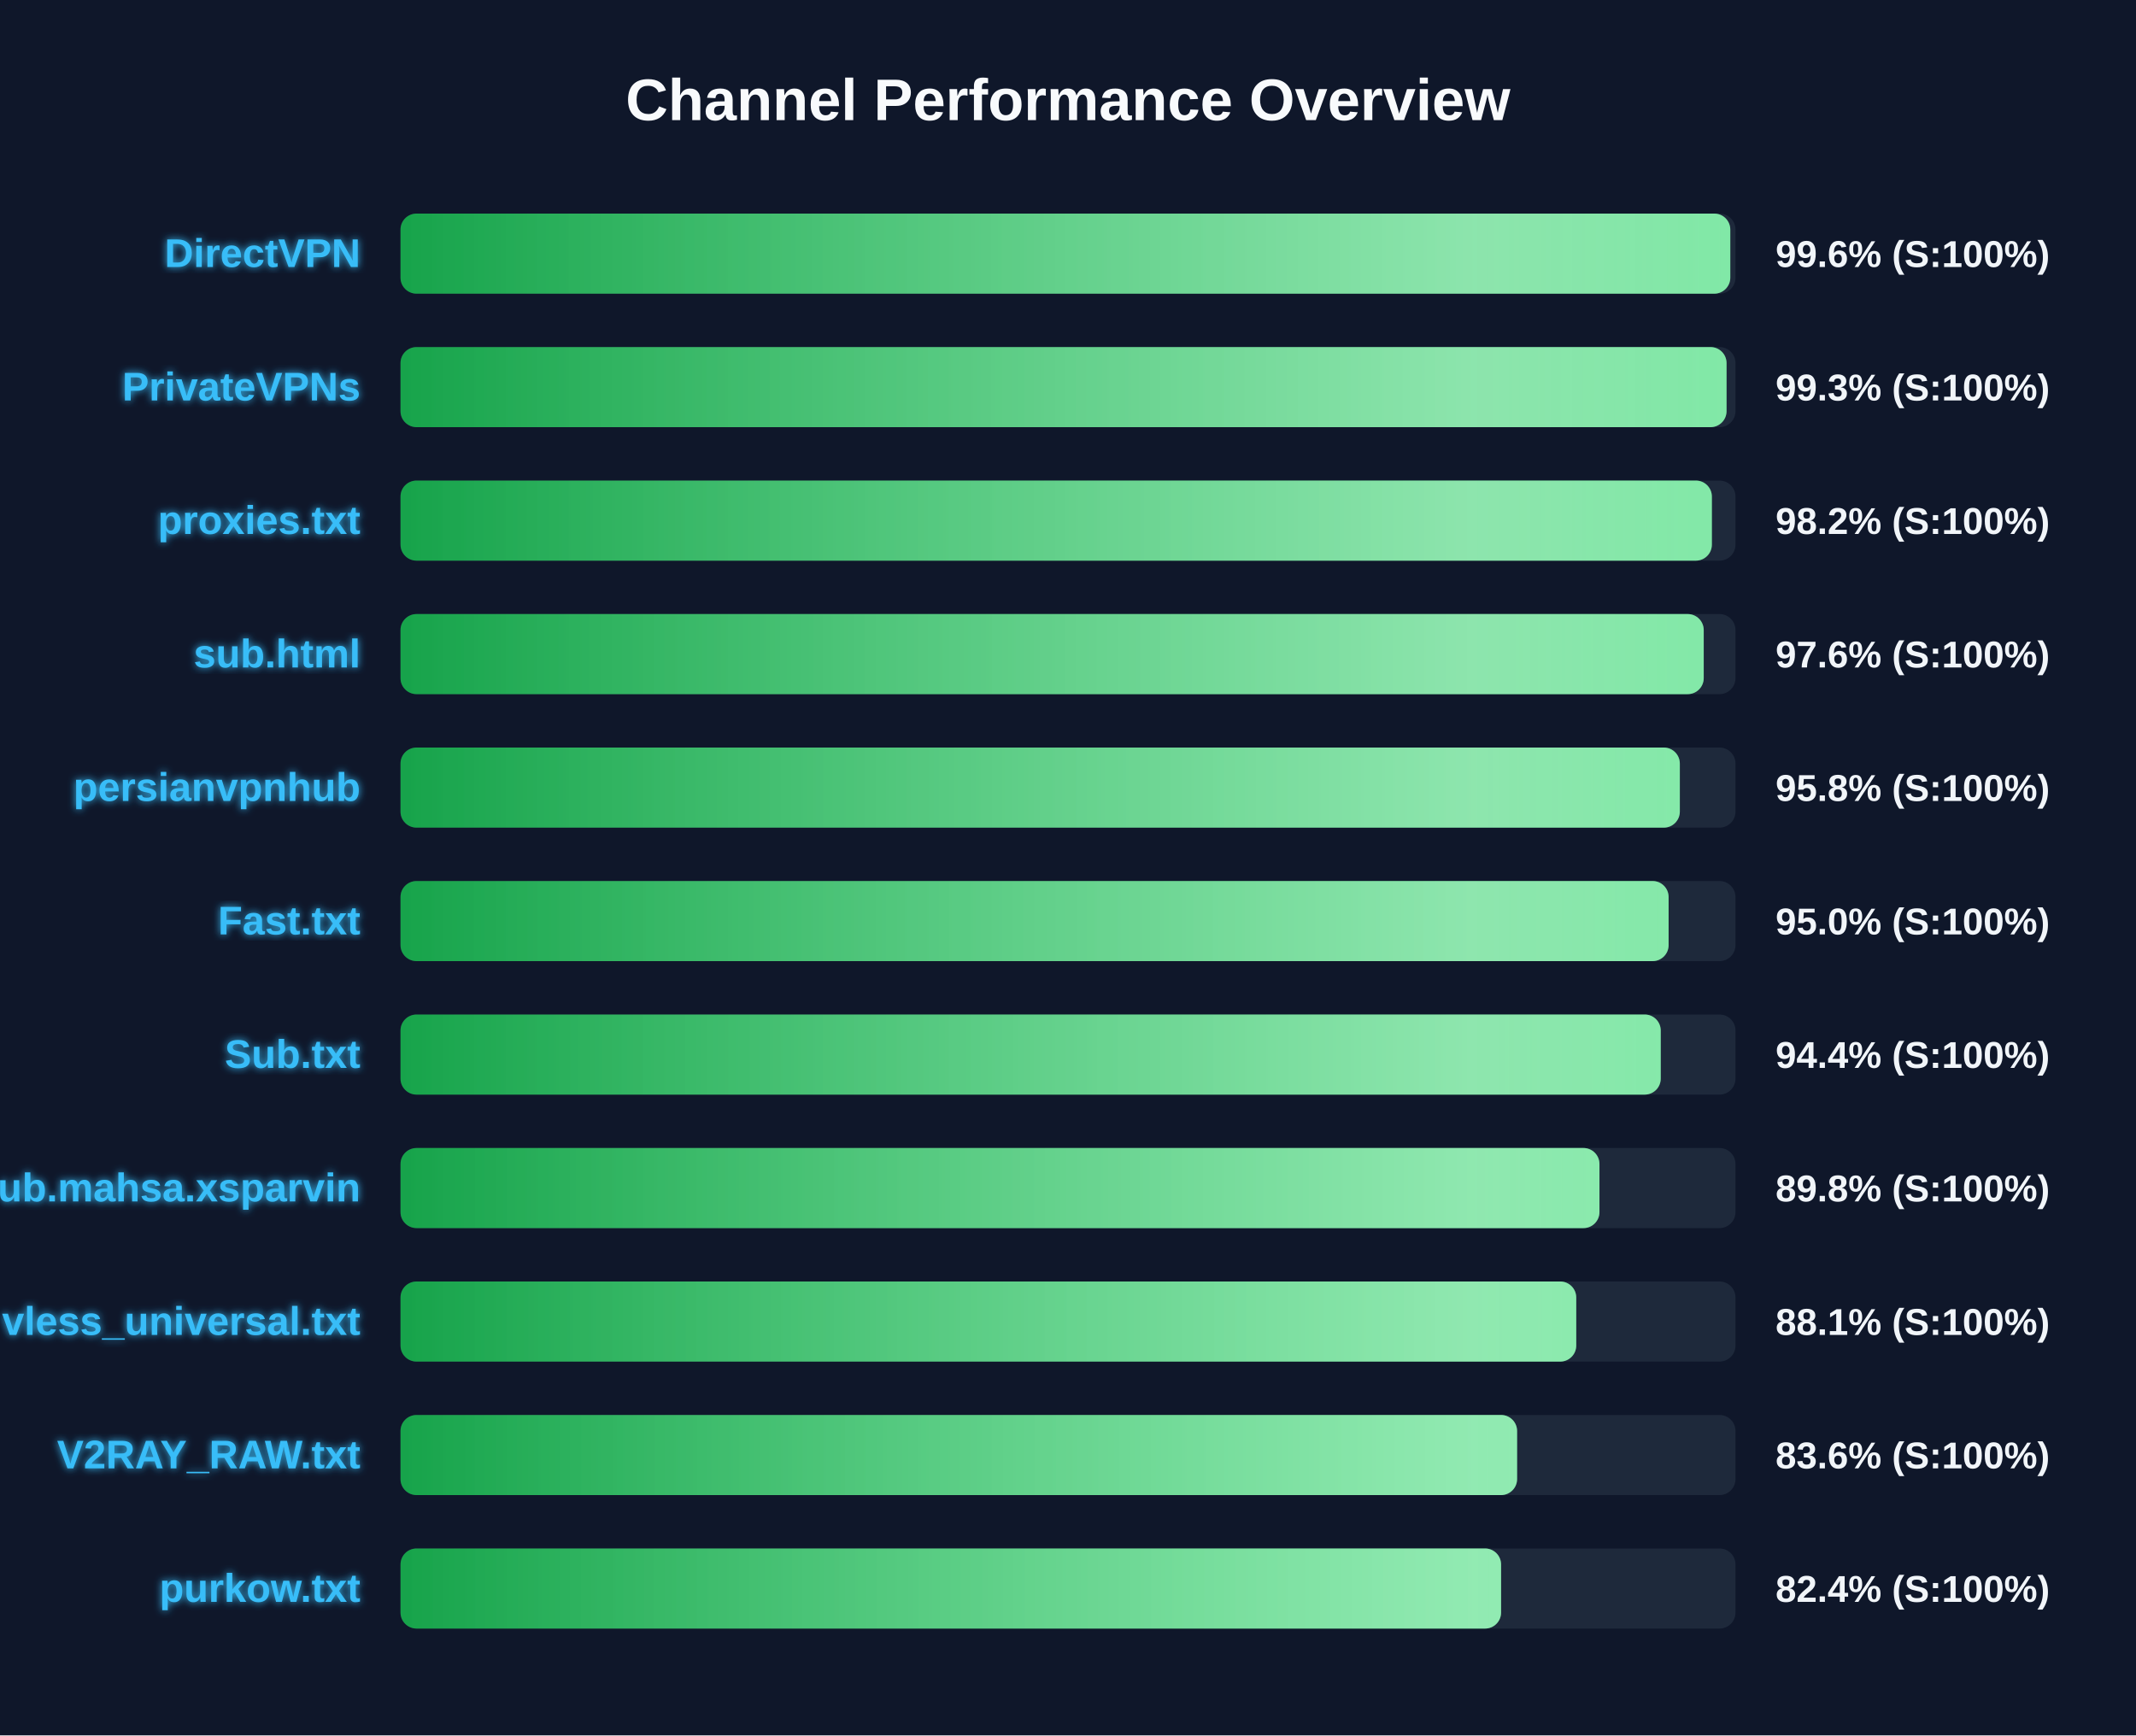
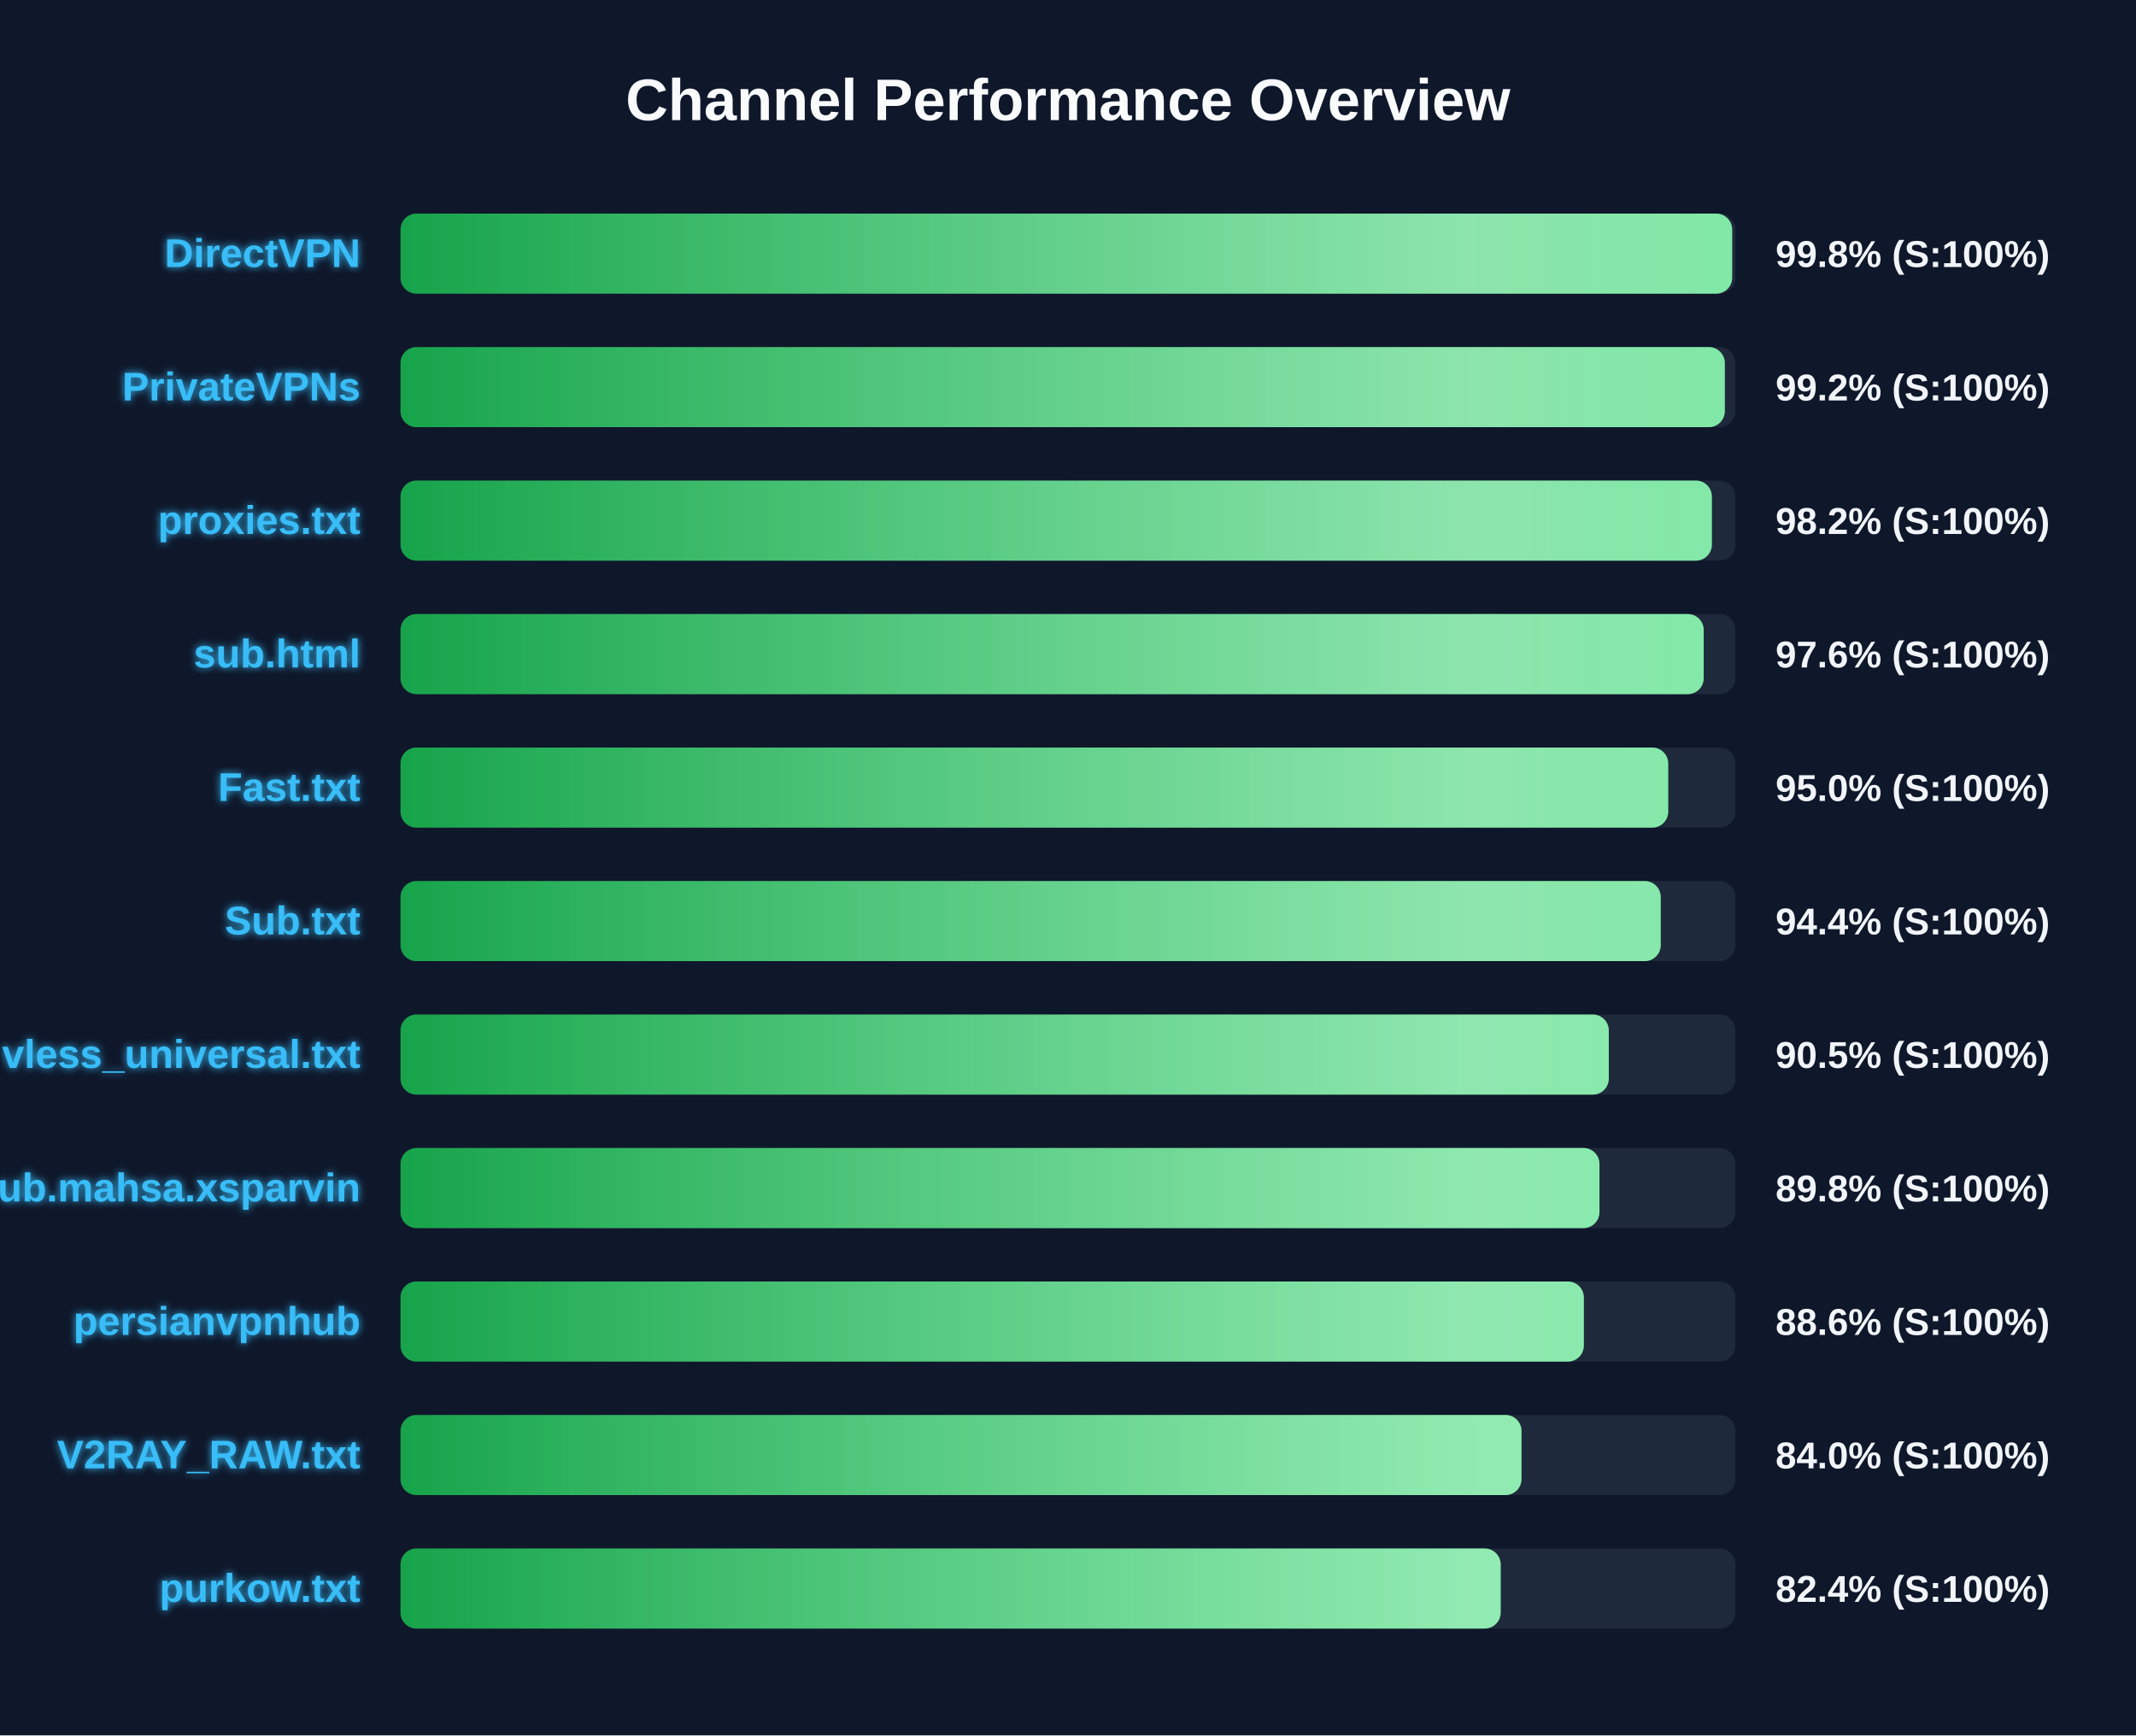
<svg xmlns="http://www.w3.org/2000/svg" width="800" height="650" version="1.1">
  <defs>
    <linearGradient id="grad-green" x1="0%" y1="0%" x2="100%" y2="0%">
      <stop offset="0%" stop-color="#16a34a" />
      <stop offset="100%" stop-color="#4ade80" />
    </linearGradient>
    <linearGradient id="grad-yellow" x1="0%" y1="0%" x2="100%" y2="0%">
      <stop offset="0%" stop-color="#ca8a04" />
      <stop offset="100%" stop-color="#fde047" />
    </linearGradient>
    <linearGradient id="grad-red" x1="0%" y1="0%" x2="100%" y2="0%">
      <stop offset="0%" stop-color="#dc2626" />
      <stop offset="100%" stop-color="#f87171" />
    </linearGradient>
    <linearGradient id="shimmer" x1="0%" y1="0%" x2="100%" y2="0%">
      <stop offset="0%" stop-color="rgba(255,255,255,0)" />
      <stop offset="50%" stop-color="rgba(255,255,255,0.4)" />
      <stop offset="100%" stop-color="rgba(255,255,255,0)" />
    </linearGradient>
    <filter id="glow" x="-20%" y="-20%" width="140%" height="140%">
      <feGaussianBlur stdDeviation="1.5" result="blur" />
      <feComposite in="SourceGraphic" in2="blur" operator="over" />
    </filter>
  </defs>
  <style>
        .bg-rect { fill: #0f172a; }
        .title { font: bold 22px 'Segoe UI', Arial, sans-serif; fill: #f8fafc; }
        .row { font: bold 15px 'Segoe UI', Arial, sans-serif; fill: #38bdf8; filter: url(#glow); }
        .score { font: bold 14px 'Segoe UI', Arial, sans-serif; fill: #f1f5f9; }
        @keyframes shimmer-anim {
            0% { transform: translateX(-100%); }
            100% { transform: translateX(200%); }
        }
        .shimmer-rect {
            animation: shimmer-anim 2.5s infinite linear;
        }
    </style>
  <rect width="100%" height="100%" class="bg-rect" />
  <text x="400" y="45" text-anchor="middle" class="title">Channel Performance Overview</text>
  <rect x="150" y="80" width="500" height="30" fill="#1e293b" rx="6" />
  <clipPath id="clip-0">
-     <rect x="150" y="80" width="498.05" height="30" rx="6" />
+     <rect x="150" y="80" width="498.75" height="30" rx="6" />
  </clipPath>
-   <rect x="150" y="80" width="498.05" height="30" fill="url(#grad-green)" rx="6" />
+   <rect x="150" y="80" width="498.75" height="30" fill="url(#grad-green)" rx="6" />
  <g clip-path="url(#clip-0)">
    <rect x="150" y="80" width="100%" height="30" fill="url(#shimmer)" class="shimmer-rect" />
  </g>
  <text x="135" y="100" text-anchor="end" class="row">DirectVPN</text>
-   <text x="665" y="100" text-anchor="start" class="score">99.6% (S:100%)</text>
+   <text x="665" y="100" text-anchor="start" class="score">99.8% (S:100%)</text>
  <rect x="150" y="130" width="500" height="30" fill="#1e293b" rx="6" />
  <clipPath id="clip-1">
-     <rect x="150" y="130" width="496.65" height="30" rx="6" />
+     <rect x="150" y="130" width="496.0" height="30" rx="6" />
  </clipPath>
-   <rect x="150" y="130" width="496.65" height="30" fill="url(#grad-green)" rx="6" />
+   <rect x="150" y="130" width="496.0" height="30" fill="url(#grad-green)" rx="6" />
  <g clip-path="url(#clip-1)">
    <rect x="150" y="130" width="100%" height="30" fill="url(#shimmer)" class="shimmer-rect" />
  </g>
  <text x="135" y="150" text-anchor="end" class="row">PrivateVPNs</text>
-   <text x="665" y="150" text-anchor="start" class="score">99.3% (S:100%)</text>
+   <text x="665" y="150" text-anchor="start" class="score">99.2% (S:100%)</text>
  <rect x="150" y="180" width="500" height="30" fill="#1e293b" rx="6" />
  <clipPath id="clip-2">
    <rect x="150" y="180" width="491.15" height="30" rx="6" />
  </clipPath>
  <rect x="150" y="180" width="491.15" height="30" fill="url(#grad-green)" rx="6" />
  <g clip-path="url(#clip-2)">
    <rect x="150" y="180" width="100%" height="30" fill="url(#shimmer)" class="shimmer-rect" />
  </g>
  <text x="135" y="200" text-anchor="end" class="row">proxies.txt</text>
  <text x="665" y="200" text-anchor="start" class="score">98.2% (S:100%)</text>
  <rect x="150" y="230" width="500" height="30" fill="#1e293b" rx="6" />
  <clipPath id="clip-3">
    <rect x="150" y="230" width="488.1" height="30" rx="6" />
  </clipPath>
  <rect x="150" y="230" width="488.1" height="30" fill="url(#grad-green)" rx="6" />
  <g clip-path="url(#clip-3)">
    <rect x="150" y="230" width="100%" height="30" fill="url(#shimmer)" class="shimmer-rect" />
  </g>
  <text x="135" y="250" text-anchor="end" class="row">sub.html</text>
  <text x="665" y="250" text-anchor="start" class="score">97.6% (S:100%)</text>
  <rect x="150" y="280" width="500" height="30" fill="#1e293b" rx="6" />
  <clipPath id="clip-4">
-     <rect x="150" y="280" width="479.15" height="30" rx="6" />
+     <rect x="150" y="280" width="474.8" height="30" rx="6" />
  </clipPath>
-   <rect x="150" y="280" width="479.15" height="30" fill="url(#grad-green)" rx="6" />
+   <rect x="150" y="280" width="474.8" height="30" fill="url(#grad-green)" rx="6" />
  <g clip-path="url(#clip-4)">
    <rect x="150" y="280" width="100%" height="30" fill="url(#shimmer)" class="shimmer-rect" />
  </g>
-   <text x="135" y="300" text-anchor="end" class="row">persianvpnhub</text>
-   <text x="665" y="300" text-anchor="start" class="score">95.8% (S:100%)</text>
+   <text x="135" y="300" text-anchor="end" class="row">Fast.txt</text>
+   <text x="665" y="300" text-anchor="start" class="score">95.0% (S:100%)</text>
  <rect x="150" y="330" width="500" height="30" fill="#1e293b" rx="6" />
  <clipPath id="clip-5">
-     <rect x="150" y="330" width="474.95" height="30" rx="6" />
+     <rect x="150" y="330" width="472.0" height="30" rx="6" />
  </clipPath>
-   <rect x="150" y="330" width="474.95" height="30" fill="url(#grad-green)" rx="6" />
+   <rect x="150" y="330" width="472.0" height="30" fill="url(#grad-green)" rx="6" />
  <g clip-path="url(#clip-5)">
    <rect x="150" y="330" width="100%" height="30" fill="url(#shimmer)" class="shimmer-rect" />
  </g>
-   <text x="135" y="350" text-anchor="end" class="row">Fast.txt</text>
-   <text x="665" y="350" text-anchor="start" class="score">95.0% (S:100%)</text>
+   <text x="135" y="350" text-anchor="end" class="row">Sub.txt</text>
+   <text x="665" y="350" text-anchor="start" class="score">94.4% (S:100%)</text>
  <rect x="150" y="380" width="500" height="30" fill="#1e293b" rx="6" />
  <clipPath id="clip-6">
-     <rect x="150" y="380" width="472.0" height="30" rx="6" />
+     <rect x="150" y="380" width="452.55" height="30" rx="6" />
  </clipPath>
-   <rect x="150" y="380" width="472.0" height="30" fill="url(#grad-green)" rx="6" />
+   <rect x="150" y="380" width="452.55" height="30" fill="url(#grad-green)" rx="6" />
  <g clip-path="url(#clip-6)">
    <rect x="150" y="380" width="100%" height="30" fill="url(#shimmer)" class="shimmer-rect" />
  </g>
-   <text x="135" y="400" text-anchor="end" class="row">Sub.txt</text>
-   <text x="665" y="400" text-anchor="start" class="score">94.4% (S:100%)</text>
+   <text x="135" y="400" text-anchor="end" class="row">vless_universal.txt</text>
+   <text x="665" y="400" text-anchor="start" class="score">90.5% (S:100%)</text>
  <rect x="150" y="430" width="500" height="30" fill="#1e293b" rx="6" />
  <clipPath id="clip-7">
    <rect x="150" y="430" width="449.05" height="30" rx="6" />
  </clipPath>
  <rect x="150" y="430" width="449.05" height="30" fill="url(#grad-green)" rx="6" />
  <g clip-path="url(#clip-7)">
    <rect x="150" y="430" width="100%" height="30" fill="url(#shimmer)" class="shimmer-rect" />
  </g>
  <text x="135" y="450" text-anchor="end" class="row">Sub.mahsa.xsparvin</text>
  <text x="665" y="450" text-anchor="start" class="score">89.8% (S:100%)</text>
  <rect x="150" y="480" width="500" height="30" fill="#1e293b" rx="6" />
  <clipPath id="clip-8">
-     <rect x="150" y="480" width="440.35" height="30" rx="6" />
+     <rect x="150" y="480" width="443.2" height="30" rx="6" />
  </clipPath>
-   <rect x="150" y="480" width="440.35" height="30" fill="url(#grad-green)" rx="6" />
+   <rect x="150" y="480" width="443.2" height="30" fill="url(#grad-green)" rx="6" />
  <g clip-path="url(#clip-8)">
    <rect x="150" y="480" width="100%" height="30" fill="url(#shimmer)" class="shimmer-rect" />
  </g>
-   <text x="135" y="500" text-anchor="end" class="row">vless_universal.txt</text>
-   <text x="665" y="500" text-anchor="start" class="score">88.1% (S:100%)</text>
+   <text x="135" y="500" text-anchor="end" class="row">persianvpnhub</text>
+   <text x="665" y="500" text-anchor="start" class="score">88.6% (S:100%)</text>
  <rect x="150" y="530" width="500" height="30" fill="#1e293b" rx="6" />
  <clipPath id="clip-9">
-     <rect x="150" y="530" width="418.2" height="30" rx="6" />
+     <rect x="150" y="530" width="419.85" height="30" rx="6" />
  </clipPath>
-   <rect x="150" y="530" width="418.2" height="30" fill="url(#grad-green)" rx="6" />
+   <rect x="150" y="530" width="419.85" height="30" fill="url(#grad-green)" rx="6" />
  <g clip-path="url(#clip-9)">
    <rect x="150" y="530" width="100%" height="30" fill="url(#shimmer)" class="shimmer-rect" />
  </g>
  <text x="135" y="550" text-anchor="end" class="row">V2RAY_RAW.txt</text>
-   <text x="665" y="550" text-anchor="start" class="score">83.6% (S:100%)</text>
+   <text x="665" y="550" text-anchor="start" class="score">84.0% (S:100%)</text>
  <rect x="150" y="580" width="500" height="30" fill="#1e293b" rx="6" />
  <clipPath id="clip-10">
-     <rect x="150" y="580" width="412.2" height="30" rx="6" />
+     <rect x="150" y="580" width="412.05" height="30" rx="6" />
  </clipPath>
-   <rect x="150" y="580" width="412.2" height="30" fill="url(#grad-green)" rx="6" />
+   <rect x="150" y="580" width="412.05" height="30" fill="url(#grad-green)" rx="6" />
  <g clip-path="url(#clip-10)">
    <rect x="150" y="580" width="100%" height="30" fill="url(#shimmer)" class="shimmer-rect" />
  </g>
  <text x="135" y="600" text-anchor="end" class="row">purkow.txt</text>
  <text x="665" y="600" text-anchor="start" class="score">82.4% (S:100%)</text>
</svg>
